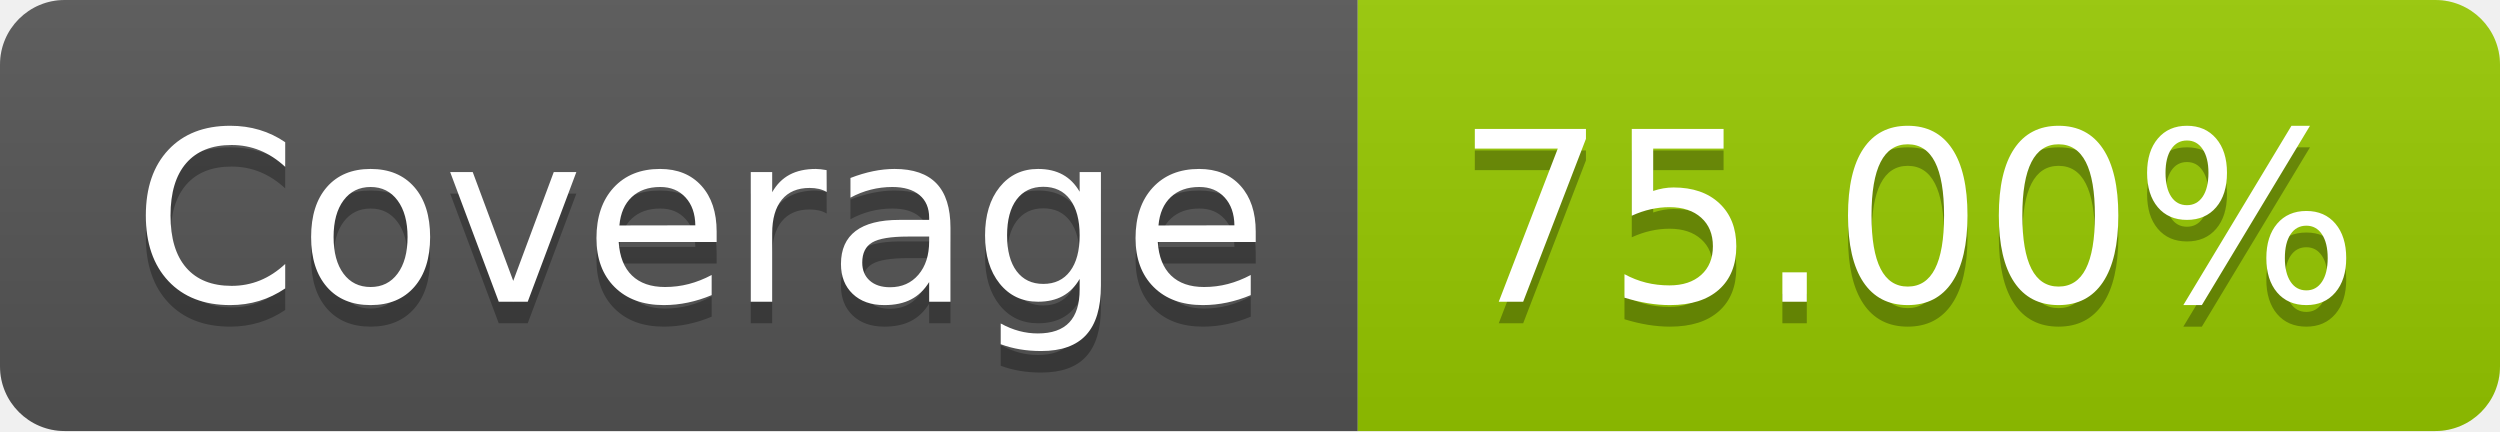
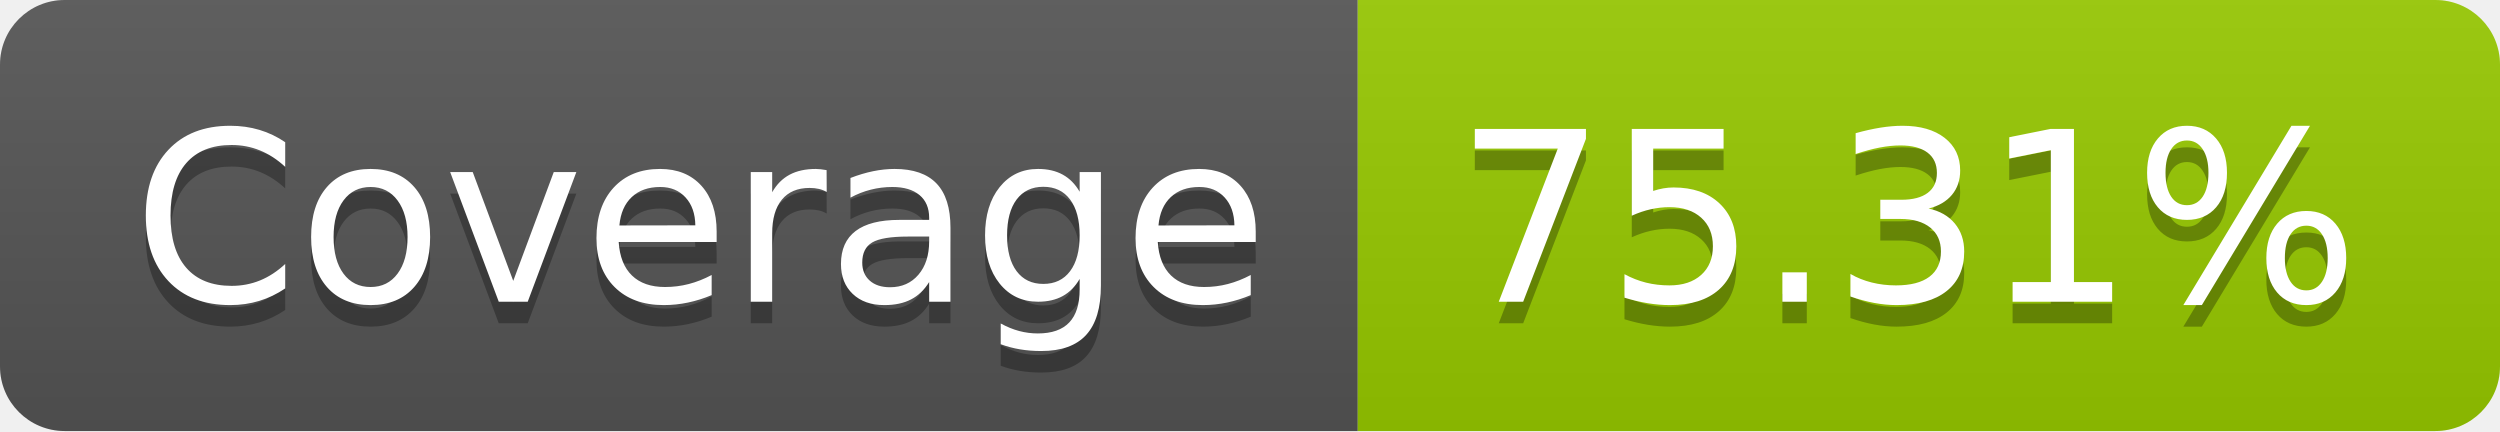
- <svg xmlns="http://www.w3.org/2000/svg" width="116" height="20" role="img" aria-label="Coverage: 75.00%">
+ <svg xmlns="http://www.w3.org/2000/svg" width="116" height="20" role="img" aria-label="Coverage: 75.31%">
  <linearGradient id="s" x2="0" y2="100%">
    <stop offset="0" stop-color="#bbb" stop-opacity=".1" />
    <stop offset="1" stop-opacity=".1" />
  </linearGradient>
  <clipPath id="r">
    <rect width="116" height="20" rx="3" fill="#fff" />
  </clipPath>
  <g clip-path="url(#r)">
    <rect width="63" height="20" fill="#555" />
    <rect x="63" width="53" height="20" fill="#97ca00" />
    <rect width="116" height="20" fill="url(#s)" />
  </g>
  <g fill="#fff" text-anchor="middle" font-family="Verdana,Geneva,DejaVu Sans,sans-serif" text-rendering="geometricPrecision" font-size="110">
    <text aria-hidden="true" x="325" y="150" fill="#010101" fill-opacity=".3" transform="scale(.1)" textLength="530">Coverage</text>
    <text x="325" y="140" transform="scale(.1)" fill="#fff" textLength="530">Coverage</text>
-     <text aria-hidden="true" x="885" y="150" fill="#010101" fill-opacity=".3" transform="scale(.1)" textLength="430">75.00%</text>
-     <text x="885" y="140" transform="scale(.1)" fill="#fff" textLength="430">75.00%</text>
+     <text aria-hidden="true" x="885" y="150" fill="#010101" fill-opacity=".3" transform="scale(.1)" textLength="430">75.31%</text>
+     <text x="885" y="140" transform="scale(.1)" fill="#fff" textLength="430">75.31%</text>
  </g>
</svg>
